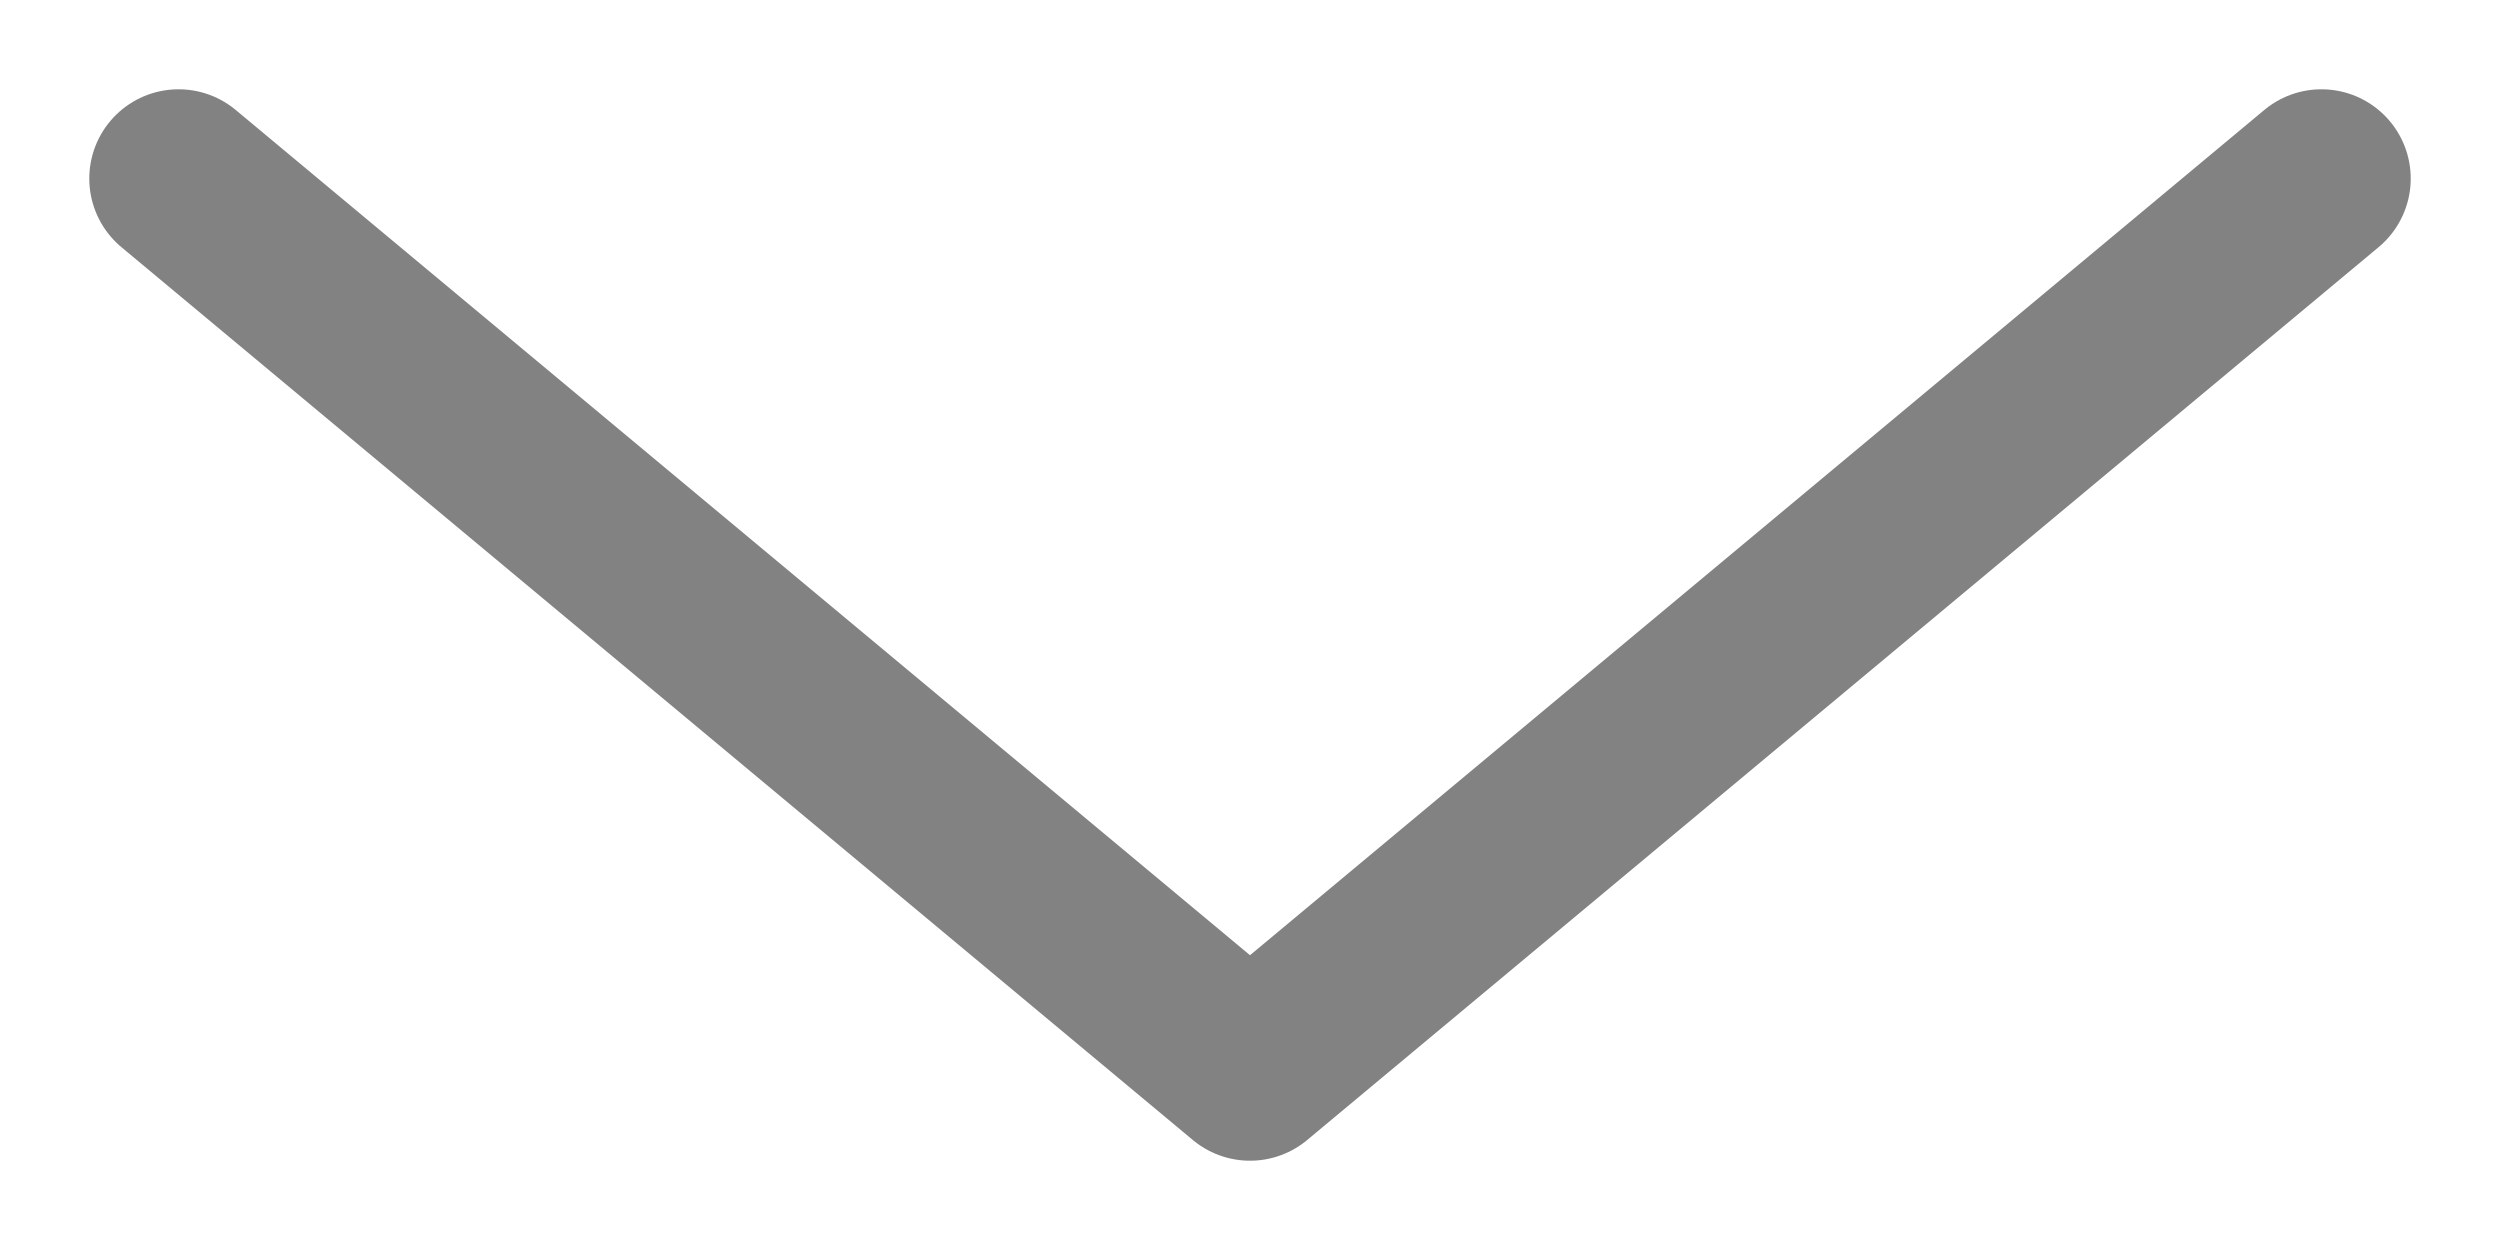
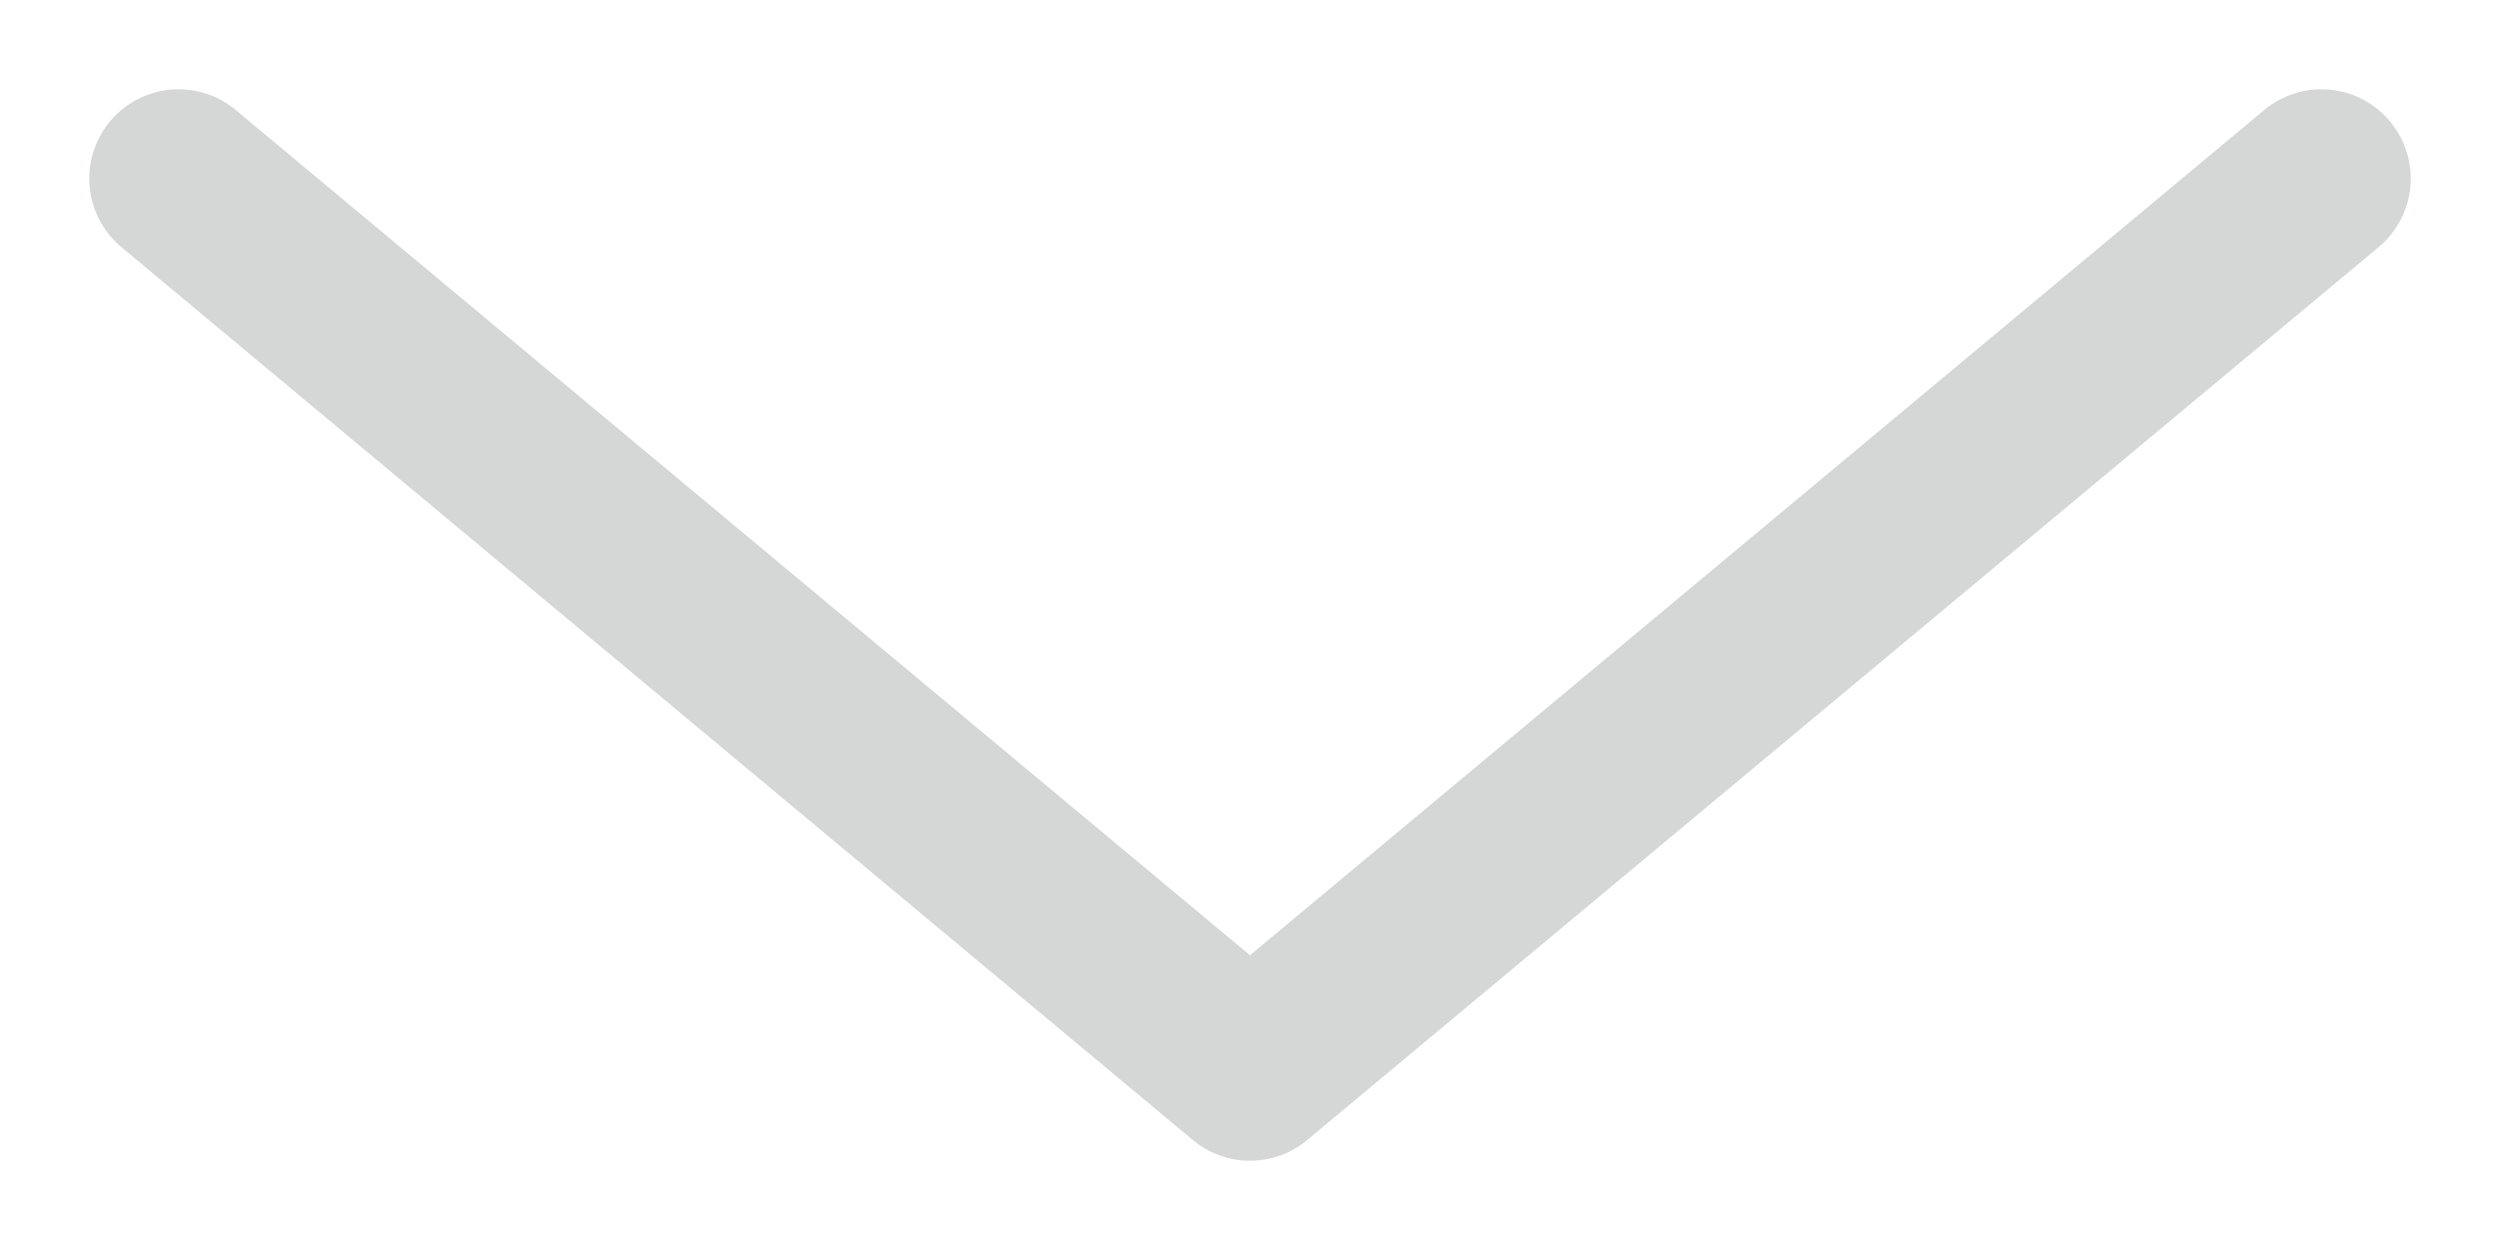
<svg xmlns="http://www.w3.org/2000/svg" width="14" height="7" viewBox="0 0 14 7" fill="none">
-   <path d="M1 1L7 6L13 1" stroke="#828282" stroke-linecap="round" stroke-linejoin="round" />
+   <path d="M1 1L7 6L13 1" stroke="#d5d6d6" stroke-linecap="round" stroke-linejoin="round" />
</svg>
